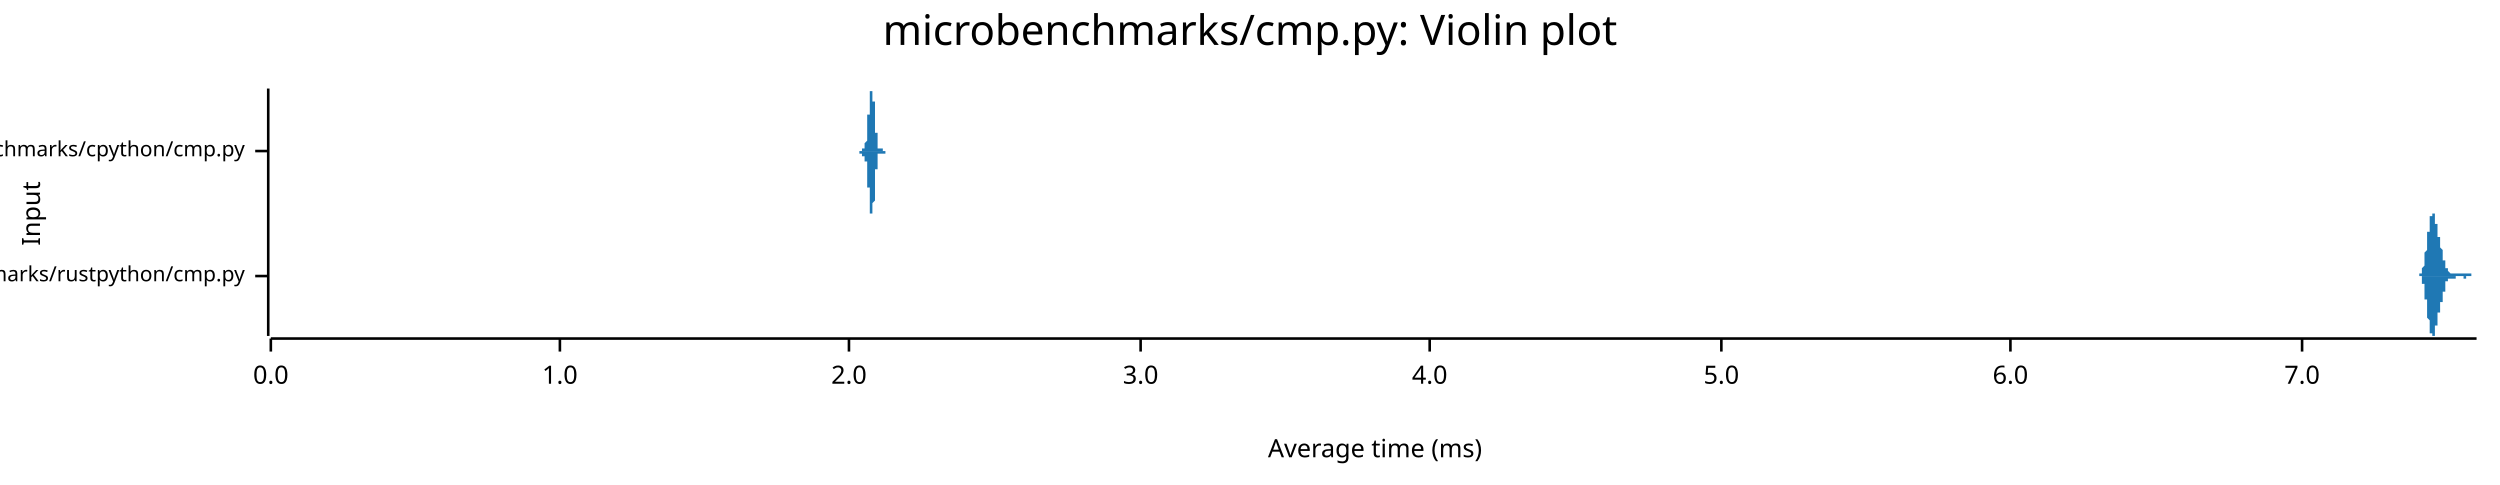
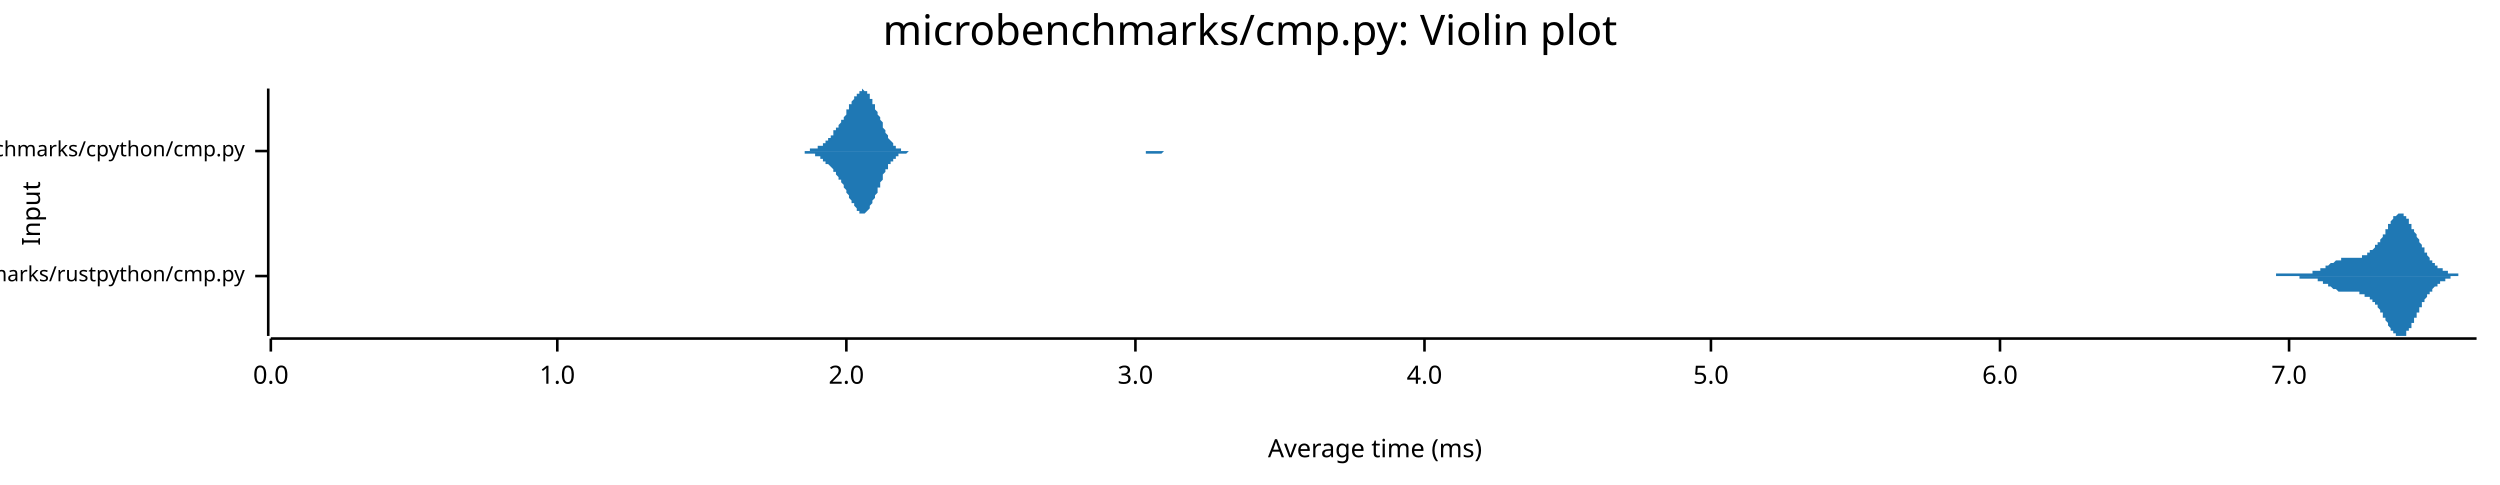
<svg xmlns="http://www.w3.org/2000/svg" width="960" height="186" viewBox="0 0 960 186">
  <text x="480" y="5" dy="0.76em" text-anchor="middle" font-family="sans-serif" font-size="16.129" opacity="1" fill="#000000">
microbenchmarks/cmp.py: Violin plot
</text>
  <text x="8" y="82" dy="0.76em" text-anchor="middle" font-family="sans-serif" font-size="9.677" opacity="1" fill="#000000" transform="rotate(270, 8, 82)">
Input
</text>
  <text x="528" y="178" dy="-0.5ex" text-anchor="middle" font-family="sans-serif" font-size="9.677" opacity="1" fill="#000000">
Average time (ms)
</text>
  <polyline fill="none" opacity="1" stroke="#000000" stroke-width="1" points="103,34 103,129 " />
  <text x="94" y="106" dy="0.5ex" text-anchor="end" font-family="sans-serif" font-size="8.065" opacity="1" fill="#000000">
microbenchmarks/rustpython/cmp.py
</text>
  <polyline fill="none" opacity="1" stroke="#000000" stroke-width="1" points="98,106 103,106 " />
  <text x="94" y="58" dy="0.5ex" text-anchor="end" font-family="sans-serif" font-size="8.065" opacity="1" fill="#000000">
microbenchmarks/cpython/cmp.py
</text>
  <polyline fill="none" opacity="1" stroke="#000000" stroke-width="1" points="98,58 103,58 " />
  <polyline fill="none" opacity="1" stroke="#000000" stroke-width="1" points="104,130 951,130 " />
  <text x="104" y="140" dy="0.76em" text-anchor="middle" font-family="sans-serif" font-size="9.677" opacity="1" fill="#000000">
0.0
</text>
  <polyline fill="none" opacity="1" stroke="#000000" stroke-width="1" points="104,130 104,135 " />
-   <text x="215" y="140" dy="0.76em" text-anchor="middle" font-family="sans-serif" font-size="9.677" opacity="1" fill="#000000">
+   <text x="214" y="140" dy="0.76em" text-anchor="middle" font-family="sans-serif" font-size="9.677" opacity="1" fill="#000000">
1.0
</text>
-   <polyline fill="none" opacity="1" stroke="#000000" stroke-width="1" points="215,130 215,135 " />
-   <text x="326" y="140" dy="0.76em" text-anchor="middle" font-family="sans-serif" font-size="9.677" opacity="1" fill="#000000">
+   <polyline fill="none" opacity="1" stroke="#000000" stroke-width="1" points="214,130 214,135 " />
+   <text x="325" y="140" dy="0.76em" text-anchor="middle" font-family="sans-serif" font-size="9.677" opacity="1" fill="#000000">
2.0
</text>
-   <polyline fill="none" opacity="1" stroke="#000000" stroke-width="1" points="326,130 326,135 " />
-   <text x="438" y="140" dy="0.76em" text-anchor="middle" font-family="sans-serif" font-size="9.677" opacity="1" fill="#000000">
+   <polyline fill="none" opacity="1" stroke="#000000" stroke-width="1" points="325,130 325,135 " />
+   <text x="436" y="140" dy="0.76em" text-anchor="middle" font-family="sans-serif" font-size="9.677" opacity="1" fill="#000000">
3.0
</text>
-   <polyline fill="none" opacity="1" stroke="#000000" stroke-width="1" points="438,130 438,135 " />
-   <text x="549" y="140" dy="0.76em" text-anchor="middle" font-family="sans-serif" font-size="9.677" opacity="1" fill="#000000">
+   <polyline fill="none" opacity="1" stroke="#000000" stroke-width="1" points="436,130 436,135 " />
+   <text x="547" y="140" dy="0.76em" text-anchor="middle" font-family="sans-serif" font-size="9.677" opacity="1" fill="#000000">
4.0
</text>
-   <polyline fill="none" opacity="1" stroke="#000000" stroke-width="1" points="549,130 549,135 " />
-   <text x="661" y="140" dy="0.76em" text-anchor="middle" font-family="sans-serif" font-size="9.677" opacity="1" fill="#000000">
+   <polyline fill="none" opacity="1" stroke="#000000" stroke-width="1" points="547,130 547,135 " />
+   <text x="657" y="140" dy="0.76em" text-anchor="middle" font-family="sans-serif" font-size="9.677" opacity="1" fill="#000000">
5.0
</text>
-   <polyline fill="none" opacity="1" stroke="#000000" stroke-width="1" points="661,130 661,135 " />
-   <text x="772" y="140" dy="0.76em" text-anchor="middle" font-family="sans-serif" font-size="9.677" opacity="1" fill="#000000">
+   <polyline fill="none" opacity="1" stroke="#000000" stroke-width="1" points="657,130 657,135 " />
+   <text x="768" y="140" dy="0.76em" text-anchor="middle" font-family="sans-serif" font-size="9.677" opacity="1" fill="#000000">
6.0
</text>
-   <polyline fill="none" opacity="1" stroke="#000000" stroke-width="1" points="772,130 772,135 " />
-   <text x="884" y="140" dy="0.76em" text-anchor="middle" font-family="sans-serif" font-size="9.677" opacity="1" fill="#000000">
+   <polyline fill="none" opacity="1" stroke="#000000" stroke-width="1" points="768,130 768,135 " />
+   <text x="879" y="140" dy="0.76em" text-anchor="middle" font-family="sans-serif" font-size="9.677" opacity="1" fill="#000000">
7.0
</text>
-   <polyline fill="none" opacity="1" stroke="#000000" stroke-width="1" points="884,130 884,135 " />
-   <polygon opacity="1" fill="#1F78B4" points="928,106 928,106 928,106 928,106 928,106 928,106 928,106 928,106 928,106 928,106 928,106 928,106 928,106 929,106 929,106 929,106 929,106 929,106 929,106 929,106 929,106 929,106 929,106 929,106 929,105 929,105 929,105 929,105 929,105 929,105 929,105 929,105 929,105 929,105 929,105 930,105 930,105 930,105 930,105 930,105 930,105 930,105 930,105 930,104 930,104 930,104 930,104 930,104 930,104 930,104 930,104 930,103 930,103 930,103 930,103 930,103 930,103 931,102 931,102 931,102 931,102 931,101 931,101 931,101 931,101 931,100 931,100 931,100 931,100 931,99 931,99 931,99 931,99 931,98 931,98 931,98 931,97 931,97 931,97 932,96 932,96 932,96 932,95 932,95 932,95 932,94 932,94 932,94 932,93 932,93 932,93 932,92 932,92 932,92 932,91 932,91 932,91 932,90 932,90 932,90 932,89 932,89 933,89 933,88 933,88 933,88 933,88 933,87 933,87 933,87 933,86 933,86 933,86 933,86 933,85 933,85 933,85 933,85 933,84 933,84 933,84 933,84 933,84 933,83 934,83 934,83 934,83 934,83 934,83 934,83 934,82 934,82 934,82 934,82 934,82 934,82 934,82 934,82 934,82 934,82 934,82 934,82 934,82 934,82 934,82 934,82 935,82 935,82 935,82 935,83 935,83 935,83 935,83 935,83 935,83 935,83 935,84 935,84 935,84 935,84 935,84 935,85 935,85 935,85 935,85 935,86 935,86 935,86 936,86 936,87 936,87 936,87 936,87 936,88 936,88 936,88 936,88 936,88 936,89 936,89 936,89 936,89 936,90 936,90 936,90 936,90 936,91 936,91 936,91 936,91 937,91 937,92 937,92 937,92 937,92 937,92 937,93 937,93 937,93 937,93 937,93 937,94 937,94 937,94 937,94 937,94 937,95 937,95 937,95 937,95 937,95 937,95 938,96 938,96 938,96 938,96 938,96 938,97 938,97 938,97 938,97 938,97 938,98 938,98 938,98 938,98 938,98 938,99 938,99 938,99 938,99 938,99 938,100 938,100 939,100 939,100 939,100 939,100 939,101 939,101 939,101 939,101 939,101 939,101 939,102 939,102 939,102 939,102 939,102 939,102 939,102 939,103 939,103 939,103 939,103 939,103 940,103 940,103 940,103 940,103 940,104 940,104 940,104 940,104 940,104 940,104 940,104 940,104 940,104 940,104 940,104 940,104 940,104 940,104 940,104 940,104 940,104 940,104 941,105 941,105 941,105 941,105 941,105 941,105 941,105 941,105 941,105 941,105 941,105 941,105 941,105 941,105 941,105 941,105 941,105 941,105 941,105 941,105 941,105 941,105 941,105 942,105 942,105 942,105 942,105 942,105 942,105 942,105 942,105 942,105 942,105 942,105 942,105 942,105 942,105 942,105 942,105 942,105 942,105 942,105 942,105 942,105 942,105 943,105 943,105 943,105 943,105 943,105 943,105 943,105 943,105 943,105 943,105 943,105 943,105 943,105 943,105 943,105 943,105 943,105 943,105 943,105 943,105 943,105 943,105 944,105 944,105 944,105 944,105 944,105 944,105 944,105 944,105 944,105 944,105 944,105 944,105 944,105 944,105 944,105 944,105 944,105 944,105 944,105 944,105 944,105 944,105 945,105 945,105 945,105 945,105 945,105 945,105 945,105 945,105 945,105 945,105 945,105 945,105 945,105 945,105 945,105 945,105 945,105 945,105 945,105 945,105 945,105 945,105 946,105 946,105 946,105 946,105 946,105 946,105 946,105 946,105 946,105 946,105 946,105 946,105 946,105 946,105 946,105 946,105 946,105 946,105 946,105 946,105 946,105 946,105 947,105 947,105 947,105 947,105 947,105 947,105 947,105 947,105 947,105 947,105 947,105 947,105 947,105 947,105 947,105 947,105 947,105 947,105 947,105 947,105 947,105 947,105 948,105 948,105 948,105 948,105 948,105 948,105 948,105 948,105 948,105 948,105 948,105 948,105 948,105 948,105 948,105 948,105 948,105 948,105 948,105 948,105 948,105 948,105 949,105 949,106 949,106 949,106 949,106 949,106 949,106 949,106 949,106 949,106 949,106 949,106 949,106 949,106 949,106 949,106 949,106 949,106 949,106 949,106 949,106 949,106 950,106 950,106 950,106 950,106 950,106 950,106 950,106 950,106 950,106 950,106 950,106 950,106 950,106 950,106 950,106 950,106 950,106 950,106 950,106 950,106 950,106 950,106 951,106 951,106 928,106 " />
-   <polygon opacity="1" fill="#1F78B4" points="928,106 928,106 928,106 928,106 928,106 928,106 928,106 928,106 928,106 928,106 928,106 928,106 928,106 929,106 929,106 929,106 929,106 929,106 929,106 929,106 929,106 929,106 929,106 929,106 929,106 929,106 929,106 929,106 929,106 929,106 929,106 929,106 929,106 929,106 929,106 930,106 930,107 930,107 930,107 930,107 930,107 930,107 930,107 930,107 930,107 930,107 930,107 930,108 930,108 930,108 930,108 930,108 930,108 930,108 930,109 930,109 930,109 931,109 931,109 931,110 931,110 931,110 931,110 931,111 931,111 931,111 931,111 931,112 931,112 931,112 931,112 931,113 931,113 931,113 931,114 931,114 931,114 931,115 931,115 932,115 932,116 932,116 932,116 932,117 932,117 932,117 932,118 932,118 932,118 932,119 932,119 932,119 932,120 932,120 932,120 932,121 932,121 932,121 932,122 932,122 932,122 932,122 933,123 933,123 933,123 933,124 933,124 933,124 933,125 933,125 933,125 933,125 933,126 933,126 933,126 933,126 933,127 933,127 933,127 933,127 933,127 933,128 933,128 933,128 934,128 934,128 934,129 934,129 934,129 934,129 934,129 934,129 934,129 934,129 934,129 934,129 934,129 934,129 934,129 934,129 934,129 934,129 934,129 934,129 934,129 934,129 935,129 935,129 935,129 935,129 935,129 935,129 935,128 935,128 935,128 935,128 935,128 935,128 935,127 935,127 935,127 935,127 935,127 935,126 935,126 935,126 935,126 935,125 936,125 936,125 936,125 936,124 936,124 936,124 936,124 936,123 936,123 936,123 936,123 936,123 936,122 936,122 936,122 936,122 936,121 936,121 936,121 936,121 936,120 936,120 937,120 937,120 937,120 937,119 937,119 937,119 937,119 937,119 937,118 937,118 937,118 937,118 937,118 937,118 937,117 937,117 937,117 937,117 937,117 937,116 937,116 937,116 938,116 938,116 938,115 938,115 938,115 938,115 938,115 938,114 938,114 938,114 938,114 938,114 938,114 938,113 938,113 938,113 938,113 938,113 938,112 938,112 938,112 938,112 939,112 939,111 939,111 939,111 939,111 939,111 939,111 939,110 939,110 939,110 939,110 939,110 939,110 939,109 939,109 939,109 939,109 939,109 939,109 939,109 939,109 939,108 940,108 940,108 940,108 940,108 940,108 940,108 940,108 940,108 940,108 940,108 940,108 940,107 940,107 940,107 940,107 940,107 940,107 940,107 940,107 940,107 940,107 940,107 941,107 941,107 941,107 941,107 941,107 941,107 941,107 941,107 941,107 941,107 941,107 941,107 941,107 941,107 941,107 941,107 941,107 941,107 941,107 941,107 941,107 941,107 941,107 942,107 942,107 942,107 942,107 942,107 942,107 942,107 942,107 942,107 942,107 942,107 942,107 942,107 942,107 942,107 942,107 942,107 942,107 942,107 942,107 942,107 942,107 943,107 943,107 943,107 943,107 943,107 943,107 943,107 943,107 943,107 943,107 943,107 943,107 943,107 943,107 943,107 943,106 943,106 943,106 943,106 943,106 943,106 943,106 944,106 944,106 944,106 944,106 944,106 944,106 944,106 944,106 944,106 944,106 944,106 944,106 944,106 944,106 944,106 944,106 944,106 944,106 944,106 944,106 944,106 944,106 945,106 945,106 945,106 945,106 945,106 945,106 945,106 945,106 945,106 945,106 945,106 945,106 945,106 945,106 945,106 945,106 945,106 945,106 945,106 945,106 945,106 945,106 946,106 946,106 946,106 946,106 946,106 946,106 946,106 946,106 946,107 946,107 946,107 946,107 946,107 946,107 946,107 946,107 946,107 946,107 946,107 946,107 946,107 946,107 947,107 947,107 947,107 947,107 947,107 947,107 947,107 947,107 947,107 947,107 947,107 947,107 947,107 947,107 947,107 947,107 947,106 947,106 947,106 947,106 947,106 947,106 948,106 948,106 948,106 948,106 948,106 948,106 948,106 948,106 948,106 948,106 948,106 948,106 948,106 948,106 948,106 948,106 948,106 948,106 948,106 948,106 948,106 948,106 949,106 949,106 949,106 949,106 949,106 949,106 949,106 949,106 949,106 949,106 949,106 949,106 949,106 949,106 949,106 949,106 949,106 949,106 949,106 949,106 949,106 949,106 950,106 950,106 950,106 950,106 950,106 950,106 950,106 950,106 950,106 950,106 950,106 950,106 950,106 950,106 950,106 950,106 950,106 950,106 950,106 950,106 950,106 950,106 951,106 951,106 928,106 " />
-   <polygon opacity="1" fill="#1F78B4" points="329,58 330,58 330,58 330,58 330,58 330,58 330,58 330,58 330,58 330,58 330,58 330,58 330,58 330,58 330,58 330,58 330,58 330,58 330,58 330,58 330,58 330,58 330,58 330,58 330,58 330,58 330,58 330,58 330,58 330,58 330,58 330,58 330,58 330,58 330,58 330,58 330,58 330,58 330,58 330,58 330,58 330,58 330,58 330,58 330,58 330,58 330,58 331,58 331,58 331,58 331,58 331,58 331,58 331,58 331,58 331,58 331,58 331,58 331,57 331,57 331,57 331,57 331,57 331,57 331,57 331,57 331,57 331,57 331,57 331,57 331,57 331,57 331,57 331,57 331,57 331,57 331,57 331,57 331,57 331,57 331,57 331,57 331,57 331,57 331,57 331,57 331,57 331,57 331,57 331,57 331,57 331,57 332,57 332,57 332,57 332,57 332,57 332,57 332,57 332,57 332,57 332,57 332,57 332,57 332,56 332,56 332,56 332,56 332,56 332,56 332,56 332,56 332,56 332,56 332,56 332,56 332,56 332,56 332,56 332,56 332,56 332,56 332,56 332,56 332,55 332,55 332,55 332,55 332,55 332,55 332,55 332,55 332,55 332,55 332,55 332,55 332,55 332,55 333,54 333,54 333,54 333,54 333,54 333,54 333,54 333,54 333,54 333,53 333,53 333,53 333,53 333,53 333,53 333,53 333,52 333,52 333,52 333,52 333,52 333,52 333,51 333,51 333,51 333,51 333,50 333,50 333,50 333,50 333,49 333,49 333,49 333,48 333,48 333,48 333,47 333,47 333,47 333,47 333,46 333,46 333,46 333,45 333,45 333,44 334,44 334,44 334,43 334,43 334,43 334,42 334,42 334,42 334,41 334,41 334,41 334,40 334,40 334,40 334,40 334,39 334,39 334,39 334,38 334,38 334,38 334,38 334,38 334,37 334,37 334,37 334,37 334,36 334,36 334,36 334,36 334,36 334,36 334,36 334,35 334,35 334,35 334,35 334,35 334,35 334,35 334,35 334,35 334,35 334,35 335,35 335,35 335,35 335,35 335,35 335,35 335,34 335,35 335,35 335,35 335,35 335,35 335,35 335,35 335,35 335,35 335,35 335,35 335,35 335,35 335,35 335,35 335,35 335,35 335,35 335,36 335,36 335,36 335,36 335,36 335,36 335,36 335,36 335,37 335,37 335,37 335,37 335,37 335,37 335,38 335,38 335,38 335,38 335,38 335,39 335,39 336,39 336,39 336,40 336,40 336,40 336,40 336,41 336,41 336,41 336,41 336,42 336,42 336,42 336,42 336,43 336,43 336,43 336,43 336,44 336,44 336,44 336,45 336,45 336,45 336,46 336,46 336,46 336,46 336,47 336,47 336,47 336,48 336,48 336,48 336,49 336,49 336,49 336,49 336,50 336,50 336,50 336,50 336,51 336,51 336,51 337,51 337,52 337,52 337,52 337,52 337,53 337,53 337,53 337,53 337,53 337,54 337,54 337,54 337,54 337,54 337,54 337,55 337,55 337,55 337,55 337,55 337,55 337,55 337,56 337,56 337,56 337,56 337,56 337,56 337,56 337,56 337,56 337,56 337,56 337,56 337,57 337,57 337,57 337,57 337,57 337,57 337,57 337,57 337,57 337,57 337,57 338,57 338,57 338,57 338,57 338,57 338,57 338,57 338,57 338,57 338,57 338,57 338,57 338,57 338,57 338,58 338,58 338,58 338,58 338,58 338,58 338,58 338,58 338,58 338,58 338,58 338,58 338,57 338,57 338,57 338,57 338,57 338,57 338,57 338,57 338,57 338,57 338,57 338,57 338,57 338,57 338,57 338,57 338,57 338,57 338,57 338,57 339,57 339,57 339,57 339,57 339,57 339,57 339,57 339,57 339,57 339,57 339,57 339,57 339,57 339,57 339,57 339,57 339,57 339,57 339,57 339,57 339,57 339,57 339,57 339,57 339,57 339,57 339,57 339,57 339,57 339,58 339,58 339,58 339,58 339,58 339,58 339,58 339,58 339,58 339,58 339,58 339,58 339,58 339,58 339,58 339,58 340,58 340,58 340,58 340,58 340,58 340,58 340,58 340,58 340,58 340,58 340,58 340,58 340,58 340,58 340,58 340,58 340,58 340,58 340,58 340,58 340,58 340,58 340,58 340,58 340,58 340,58 340,58 340,58 340,58 340,58 340,58 340,58 340,58 340,58 340,58 340,58 340,58 340,58 340,58 340,58 340,58 340,58 340,58 340,58 329,58 " />
-   <polygon opacity="1" fill="#1F78B4" points="329,58 330,58 330,58 330,58 330,58 330,58 330,58 330,58 330,58 330,58 330,58 330,58 330,58 330,58 330,58 330,58 330,58 330,58 330,58 330,58 330,58 330,58 330,58 330,58 330,58 330,58 330,58 330,58 330,58 330,58 330,58 330,58 330,58 330,58 330,58 330,58 330,58 330,59 330,59 330,59 330,59 330,59 330,59 330,59 330,59 330,59 330,59 331,59 331,59 331,59 331,59 331,59 331,59 331,59 331,59 331,59 331,59 331,59 331,59 331,59 331,59 331,59 331,59 331,59 331,59 331,59 331,59 331,59 331,59 331,59 331,59 331,59 331,59 331,59 331,59 331,59 331,59 331,59 331,59 331,59 331,59 331,60 331,60 331,60 331,60 331,60 331,60 331,60 331,60 331,60 331,60 331,60 332,60 332,60 332,60 332,60 332,60 332,60 332,60 332,60 332,60 332,60 332,60 332,60 332,60 332,60 332,60 332,60 332,60 332,60 332,60 332,60 332,60 332,60 332,60 332,60 332,61 332,61 332,61 332,61 332,61 332,61 332,61 332,61 332,61 332,61 332,61 332,61 332,61 332,61 332,61 332,61 332,62 332,62 332,62 332,62 332,62 332,62 333,62 333,62 333,62 333,62 333,62 333,63 333,63 333,63 333,63 333,63 333,63 333,63 333,63 333,64 333,64 333,64 333,64 333,64 333,64 333,65 333,65 333,65 333,65 333,65 333,66 333,66 333,66 333,66 333,67 333,67 333,67 333,67 333,68 333,68 333,68 333,69 333,69 333,69 333,70 333,70 333,70 333,71 333,71 333,71 333,72 333,72 334,72 334,73 334,73 334,73 334,74 334,74 334,74 334,75 334,75 334,75 334,76 334,76 334,76 334,77 334,77 334,77 334,77 334,78 334,78 334,78 334,79 334,79 334,79 334,79 334,79 334,80 334,80 334,80 334,80 334,80 334,81 334,81 334,81 334,81 334,81 334,81 334,81 334,81 334,81 334,82 334,82 334,82 334,82 334,82 334,82 335,82 335,82 335,82 335,82 335,82 335,82 335,82 335,82 335,82 335,82 335,82 335,82 335,82 335,82 335,82 335,82 335,82 335,82 335,82 335,81 335,81 335,81 335,81 335,81 335,81 335,81 335,81 335,81 335,81 335,80 335,80 335,80 335,80 335,80 335,80 335,80 335,79 335,79 335,79 335,79 335,79 335,78 335,78 335,78 335,78 335,78 336,77 336,77 336,77 336,77 336,76 336,76 336,76 336,76 336,75 336,75 336,75 336,75 336,74 336,74 336,74 336,74 336,73 336,73 336,73 336,72 336,72 336,72 336,72 336,71 336,71 336,71 336,70 336,70 336,70 336,69 336,69 336,69 336,69 336,68 336,68 336,68 336,67 336,67 336,67 336,67 336,66 336,66 336,66 336,65 336,65 337,65 337,65 337,65 337,64 337,64 337,64 337,64 337,63 337,63 337,63 337,63 337,63 337,63 337,62 337,62 337,62 337,62 337,62 337,62 337,61 337,61 337,61 337,61 337,61 337,61 337,61 337,61 337,61 337,60 337,60 337,60 337,60 337,60 337,60 337,60 337,60 337,60 337,60 337,60 337,60 337,60 337,60 337,60 337,59 337,59 337,59 338,59 338,59 338,59 338,59 338,59 338,59 338,59 338,59 338,59 338,59 338,59 338,59 338,59 338,59 338,59 338,59 338,59 338,59 338,59 338,59 338,59 338,59 338,59 338,59 338,59 338,59 338,59 338,59 338,59 338,59 338,59 338,59 338,59 338,59 338,59 338,59 338,59 338,59 338,59 338,59 338,59 338,59 338,59 338,59 338,59 338,59 339,59 339,59 339,59 339,59 339,59 339,59 339,59 339,59 339,59 339,59 339,59 339,59 339,59 339,59 339,59 339,59 339,59 339,59 339,59 339,59 339,59 339,59 339,59 339,59 339,59 339,59 339,59 339,59 339,59 339,59 339,59 339,59 339,59 339,59 339,59 339,59 339,59 339,59 339,59 339,59 339,59 339,59 339,59 339,59 339,59 340,59 340,59 340,59 340,59 340,59 340,59 340,58 340,58 340,58 340,58 340,58 340,58 340,58 340,58 340,58 340,58 340,58 340,58 340,58 340,58 340,58 340,58 340,58 340,58 340,58 340,58 340,58 340,58 340,58 340,58 340,58 340,58 340,58 340,58 340,58 340,58 340,58 340,58 340,58 340,58 340,58 340,58 340,58 340,58 329,58 " />
+   <polyline fill="none" opacity="1" stroke="#000000" stroke-width="1" points="879,130 879,135 " />
+   <polygon opacity="1" fill="#1F78B4" points="866,106 866,106 866,106 866,106 866,106 866,106 867,106 867,106 867,106 867,106 867,106 867,106 868,106 868,106 868,106 868,106 868,106 868,106 869,106 869,106 869,106 869,106 869,106 869,106 870,106 870,106 870,106 870,106 870,106 870,106 871,106 871,106 871,106 871,106 871,106 872,106 872,106 872,106 872,106 872,106 872,106 873,106 873,106 873,106 873,106 873,106 873,106 874,106 874,106 874,106 874,106 874,105 874,105 875,105 875,105 875,105 875,105 875,105 875,105 876,105 876,105 876,105 876,105 876,105 876,105 877,105 877,105 877,105 877,105 877,105 877,105 878,105 878,105 878,105 878,105 878,105 878,105 879,105 879,105 879,105 879,105 879,105 880,105 880,105 880,105 880,105 880,105 880,105 881,105 881,105 881,105 881,105 881,105 881,105 882,105 882,105 882,105 882,105 882,105 882,105 883,105 883,105 883,105 883,105 883,105 883,105 884,105 884,105 884,105 884,105 884,105 884,105 885,105 885,105 885,105 885,105 885,105 885,105 886,105 886,105 886,105 886,105 886,105 886,105 887,105 887,105 887,105 887,105 887,105 888,105 888,105 888,105 888,104 888,104 888,104 889,104 889,104 889,104 889,104 889,104 889,104 890,104 890,104 890,104 890,104 890,104 890,104 891,104 891,104 891,104 891,103 891,103 891,103 892,103 892,103 892,103 892,103 892,103 892,103 893,103 893,103 893,102 893,102 893,102 893,102 894,102 894,102 894,102 894,102 894,102 894,102 895,101 895,101 895,101 895,101 895,101 896,101 896,101 896,101 896,101 896,101 896,101 897,100 897,100 897,100 897,100 897,100 897,100 898,100 898,100 898,100 898,100 898,100 898,100 899,100 899,100 899,100 899,99 899,99 899,99 900,99 900,99 900,99 900,99 900,99 900,99 901,99 901,99 901,99 901,99 901,99 901,99 902,99 902,99 902,99 902,99 902,99 902,99 903,99 903,99 903,99 903,99 903,99 904,99 904,99 904,99 904,99 904,99 904,99 905,99 905,99 905,99 905,99 905,99 905,99 906,99 906,99 906,99 906,99 906,99 906,99 907,99 907,99 907,99 907,99 907,99 907,98 908,98 908,98 908,98 908,98 908,98 908,98 909,98 909,98 909,98 909,98 909,97 909,97 910,97 910,97 910,97 910,97 910,97 910,96 911,96 911,96 911,96 911,96 911,96 912,95 912,95 912,95 912,95 912,95 912,94 913,94 913,94 913,94 913,94 913,93 913,93 914,93 914,93 914,92 914,92 914,92 914,92 915,91 915,91 915,91 915,90 915,90 915,90 916,90 916,89 916,89 916,89 916,88 916,88 917,88 917,87 917,87 917,87 917,87 917,86 918,86 918,86 918,85 918,85 918,85 918,85 919,84 919,84 919,84 919,84 919,83 920,83 920,83 920,83 920,83 920,83 920,83 921,82 921,82 921,82 921,82 921,82 921,82 922,82 922,82 922,82 922,82 922,82 922,82 923,82 923,82 923,82 923,83 923,83 923,83 924,83 924,83 924,83 924,84 924,84 924,84 925,84 925,84 925,85 925,85 925,85 925,86 926,86 926,86 926,87 926,87 926,87 926,88 927,88 927,88 927,89 927,89 927,89 928,90 928,90 928,90 928,91 928,91 928,91 929,92 929,92 929,92 929,93 929,93 929,93 930,94 930,94 930,94 930,95 930,95 930,95 931,95 931,96 931,96 931,96 931,97 931,97 932,97 932,97 932,98 932,98 932,98 932,98 933,99 933,99 933,99 933,99 933,99 933,100 934,100 934,100 934,100 934,100 934,101 934,101 935,101 935,101 935,101 935,102 935,102 936,102 936,102 936,102 936,102 936,102 936,103 937,103 937,103 937,103 937,103 937,103 937,103 938,103 938,103 938,104 938,104 938,104 938,104 939,104 939,104 939,104 939,104 939,104 939,104 940,104 940,105 940,105 940,105 940,105 940,105 941,105 941,105 941,105 941,105 941,105 941,105 942,105 942,105 942,105 942,105 942,105 943,105 943,105 943,105 943,105 943,105 943,105 944,105 944,105 944,105 944,106 944,106 944,106 945,106 945,106 945,106 945,106 945,106 945,106 946,106 946,106 946,106 946,106 946,106 946,106 947,106 947,106 947,106 947,106 947,106 947,106 948,106 948,106 948,106 948,106 948,106 948,106 949,106 949,106 949,106 949,106 949,106 949,106 950,106 950,106 950,106 950,106 950,106 951,106 951,106 866,106 " />
+   <polygon opacity="1" fill="#1F78B4" points="866,106 866,106 866,106 866,106 866,106 866,106 867,106 867,106 867,106 867,106 867,106 867,106 868,106 868,106 868,106 868,106 868,106 868,106 869,106 869,106 869,106 869,106 869,106 869,106 870,106 870,106 870,106 870,106 870,106 870,106 871,106 871,106 871,106 871,106 871,106 872,106 872,106 872,106 872,106 872,106 872,106 873,106 873,106 873,106 873,106 873,106 873,106 874,106 874,106 874,106 874,106 874,106 874,106 875,106 875,106 875,106 875,106 875,106 875,106 876,106 876,106 876,106 876,106 876,106 876,106 877,106 877,106 877,106 877,106 877,106 877,106 878,106 878,106 878,106 878,106 878,106 878,106 879,106 879,106 879,106 879,106 879,106 880,106 880,106 880,106 880,106 880,106 880,106 881,106 881,106 881,106 881,106 881,106 881,106 882,106 882,106 882,106 882,106 882,106 882,106 883,106 883,106 883,107 883,107 883,107 883,107 884,107 884,107 884,107 884,107 884,107 884,107 885,107 885,107 885,107 885,107 885,107 885,107 886,107 886,107 886,107 886,107 886,107 886,107 887,107 887,107 887,107 887,107 887,107 888,107 888,107 888,107 888,107 888,107 888,107 889,107 889,107 889,107 889,107 889,107 889,107 890,107 890,107 890,108 890,108 890,108 890,108 891,108 891,108 891,108 891,108 891,108 891,108 892,108 892,108 892,108 892,109 892,109 892,109 893,109 893,109 893,109 893,109 893,109 893,109 894,109 894,110 894,110 894,110 894,110 894,110 895,110 895,110 895,110 895,110 895,110 896,111 896,111 896,111 896,111 896,111 896,111 897,111 897,111 897,111 897,111 897,111 897,111 898,112 898,112 898,112 898,112 898,112 898,112 899,112 899,112 899,112 899,112 899,112 899,112 900,112 900,112 900,112 900,112 900,112 900,112 901,112 901,112 901,112 901,112 901,112 901,112 902,112 902,112 902,112 902,112 902,112 902,112 903,112 903,112 903,112 903,112 903,112 904,112 904,112 904,112 904,112 904,112 904,112 905,112 905,112 905,112 905,112 905,112 905,112 906,112 906,113 906,113 906,113 906,113 906,113 907,113 907,113 907,113 907,113 907,113 907,113 908,113 908,113 908,113 908,113 908,113 908,114 909,114 909,114 909,114 909,114 909,114 909,114 910,114 910,114 910,115 910,115 910,115 910,115 911,115 911,115 911,116 911,116 911,116 912,116 912,116 912,116 912,117 912,117 912,117 913,117 913,117 913,118 913,118 913,118 913,118 914,119 914,119 914,119 914,119 914,120 914,120 915,120 915,121 915,121 915,121 915,121 915,122 916,122 916,122 916,123 916,123 916,123 916,123 917,124 917,124 917,124 917,125 917,125 917,125 918,126 918,126 918,126 918,126 918,127 918,127 919,127 919,127 919,128 919,128 919,128 920,128 920,128 920,129 920,129 920,129 920,129 921,129 921,129 921,129 921,129 921,129 921,129 922,129 922,129 922,129 922,129 922,129 922,129 923,129 923,129 923,129 923,129 923,129 923,129 924,129 924,128 924,128 924,128 924,128 924,127 925,127 925,127 925,127 925,126 925,126 925,126 926,126 926,125 926,125 926,125 926,124 926,124 927,124 927,123 927,123 927,123 927,122 928,122 928,122 928,121 928,121 928,121 928,120 929,120 929,120 929,119 929,119 929,119 929,118 930,118 930,118 930,117 930,117 930,117 930,116 931,116 931,116 931,115 931,115 931,115 931,115 932,114 932,114 932,114 932,114 932,113 932,113 933,113 933,113 933,112 933,112 933,112 933,112 934,112 934,111 934,111 934,111 934,111 934,111 935,110 935,110 935,110 935,110 935,110 936,110 936,110 936,109 936,109 936,109 936,109 937,109 937,109 937,109 937,108 937,108 937,108 938,108 938,108 938,108 938,108 938,108 938,108 939,108 939,107 939,107 939,107 939,107 939,107 940,107 940,107 940,107 940,107 940,107 940,107 941,107 941,107 941,107 941,107 941,106 941,106 942,106 942,106 942,106 942,106 942,106 943,106 943,106 943,106 943,106 943,106 943,106 944,106 944,106 944,106 944,106 944,106 944,106 945,106 945,106 945,106 945,106 945,106 945,106 946,106 946,106 946,106 946,106 946,106 946,106 947,106 947,106 947,106 947,106 947,106 947,106 948,106 948,106 948,106 948,106 948,106 948,106 949,106 949,106 949,106 949,106 949,106 949,106 950,106 950,106 950,106 950,106 950,106 951,106 951,106 866,106 " />
+   <polygon opacity="1" fill="#1F78B4" points="303,58 304,58 304,58 304,58 305,58 305,58 305,58 306,58 306,58 306,58 306,58 307,58 307,58 307,58 308,58 308,58 308,58 309,58 309,58 309,58 310,58 310,58 310,58 311,58 311,58 311,58 311,57 312,57 312,57 312,57 313,57 313,57 313,57 314,57 314,57 314,56 315,56 315,56 315,56 316,56 316,55 316,55 316,55 317,55 317,54 317,54 318,54 318,53 318,53 319,53 319,52 319,52 320,52 320,51 320,51 320,50 321,50 321,50 321,49 322,49 322,48 322,48 323,47 323,47 323,46 324,46 324,45 324,45 325,44 325,43 325,43 325,42 326,42 326,41 326,40 327,40 327,39 327,39 328,38 328,38 328,37 329,37 329,36 329,36 330,36 330,35 330,35 330,35 331,35 331,35 331,34 332,35 332,35 332,35 333,35 333,35 333,36 334,36 334,36 334,37 334,38 335,38 335,39 335,40 336,40 336,41 336,42 337,43 337,43 337,44 338,45 338,46 338,46 339,47 339,48 339,49 339,49 340,50 340,51 340,51 341,52 341,53 341,53 342,54 342,54 342,54 343,55 343,55 343,56 344,56 344,56 344,56 344,57 345,57 345,57 345,57 346,57 346,57 346,58 347,58 347,58 347,58 348,58 348,58 348,58 349,58 349,58 349,58 349,58 350,58 350,58 350,58 351,58 351,58 351,58 352,58 352,58 352,58 353,58 353,58 353,58 353,58 354,58 354,58 354,58 355,58 355,58 355,58 356,58 356,58 356,58 357,58 357,58 357,58 358,58 358,58 358,58 358,58 359,58 359,58 359,58 360,58 360,58 360,58 361,58 361,58 361,58 362,58 362,58 362,58 363,58 363,58 363,58 363,58 364,58 364,58 364,58 365,58 365,58 365,58 366,58 366,58 366,58 367,58 367,58 367,58 367,58 368,58 368,58 368,58 369,58 369,58 369,58 370,58 370,58 370,58 371,58 371,58 371,58 372,58 372,58 372,58 372,58 373,58 373,58 373,58 374,58 374,58 374,58 375,58 375,58 375,58 376,58 376,58 376,58 377,58 377,58 377,58 377,58 378,58 378,58 378,58 379,58 379,58 379,58 380,58 380,58 380,58 381,58 381,58 381,58 381,58 382,58 382,58 382,58 383,58 383,58 383,58 384,58 384,58 384,58 385,58 385,58 385,58 386,58 386,58 386,58 386,58 387,58 387,58 387,58 388,58 388,58 388,58 389,58 389,58 389,58 390,58 390,58 390,58 391,58 391,58 391,58 391,58 392,58 392,58 392,58 393,58 393,58 393,58 394,58 394,58 394,58 395,58 395,58 395,58 395,58 396,58 396,58 396,58 397,58 397,58 397,58 398,58 398,58 398,58 399,58 399,58 399,58 400,58 400,58 400,58 400,58 401,58 401,58 401,58 402,58 402,58 402,58 403,58 403,58 403,58 404,58 404,58 404,58 405,58 405,58 405,58 405,58 406,58 406,58 406,58 407,58 407,58 407,58 408,58 408,58 408,58 409,58 409,58 409,58 410,58 410,58 410,58 410,58 411,58 411,58 411,58 412,58 412,58 412,58 413,58 413,58 413,58 414,58 414,58 414,58 414,58 415,58 415,58 415,58 416,58 416,58 416,58 417,58 417,58 417,58 418,58 418,58 418,58 419,58 419,58 419,58 419,58 420,58 420,58 420,58 421,58 421,58 421,58 422,58 422,58 422,58 423,58 423,58 423,58 424,58 424,58 424,58 424,58 425,58 425,58 425,58 426,58 426,58 426,58 427,58 427,58 427,58 428,58 428,58 428,58 428,58 429,58 429,58 429,58 430,58 430,58 430,58 431,58 431,58 431,58 432,58 432,58 432,58 433,58 433,58 433,58 433,58 434,58 434,58 434,58 435,58 435,58 435,58 436,58 436,58 436,58 437,58 437,58 437,58 438,58 438,58 438,58 438,58 439,58 439,58 439,58 440,58 440,58 440,58 441,58 441,58 441,58 442,58 442,58 442,58 442,58 443,58 443,58 443,58 444,58 444,58 444,58 445,58 445,58 445,58 446,58 446,58 446,58 447,58 447,58 447,58 447,58 448,58 448,58 448,58 449,58 449,58 449,58 450,58 450,58 450,58 451,58 451,58 451,58 452,58 452,58 452,58 452,58 453,58 453,58 453,58 454,58 454,58 454,58 455,58 455,58 455,58 456,58 456,58 456,58 457,58 457,58 457,58 457,58 458,58 458,58 458,58 459,58 459,58 303,58 " />
+   <polygon opacity="1" fill="#1F78B4" points="303,58 304,58 304,58 304,58 305,58 305,58 305,58 306,58 306,58 306,58 306,58 307,58 307,58 307,58 308,58 308,58 308,58 309,58 309,59 309,59 310,59 310,59 310,59 311,59 311,59 311,59 311,59 312,59 312,59 312,59 313,59 313,60 313,60 314,60 314,60 314,60 315,60 315,61 315,61 316,61 316,61 316,61 316,62 317,62 317,62 317,63 318,63 318,63 318,63 319,64 319,64 319,64 320,65 320,65 320,66 320,66 321,66 321,67 321,67 322,68 322,68 322,69 323,69 323,70 323,70 324,71 324,71 324,72 325,73 325,73 325,74 325,74 326,75 326,75 326,76 327,77 327,77 327,78 328,78 328,79 328,79 329,80 329,80 329,81 330,81 330,81 330,82 330,82 331,82 331,82 331,82 332,82 332,82 332,82 333,81 333,81 333,81 334,80 334,80 334,79 334,79 335,78 335,78 335,77 336,76 336,76 336,75 337,74 337,73 337,72 338,72 338,71 338,70 339,69 339,69 339,68 339,67 340,66 340,66 340,65 341,65 341,64 341,63 342,63 342,62 342,62 343,62 343,61 343,61 344,61 344,60 344,60 344,60 345,60 345,60 345,59 346,59 346,59 346,59 347,59 347,59 347,59 348,59 348,59 348,59 349,58 349,58 349,58 349,58 350,58 350,58 350,58 351,58 351,58 351,58 352,58 352,58 352,58 353,58 353,58 353,58 353,58 354,58 354,58 354,58 355,58 355,58 355,58 356,58 356,58 356,58 357,58 357,58 357,58 358,58 358,58 358,58 358,58 359,58 359,58 359,58 360,58 360,58 360,58 361,58 361,58 361,58 362,58 362,58 362,58 363,58 363,58 363,58 363,58 364,58 364,58 364,58 365,58 365,58 365,58 366,58 366,58 366,58 367,58 367,58 367,58 367,58 368,58 368,58 368,58 369,58 369,58 369,58 370,58 370,58 370,58 371,58 371,58 371,58 372,58 372,58 372,58 372,58 373,58 373,58 373,58 374,58 374,58 374,58 375,58 375,58 375,58 376,58 376,58 376,58 377,58 377,58 377,58 377,58 378,58 378,58 378,58 379,58 379,58 379,58 380,58 380,58 380,58 381,58 381,58 381,58 381,58 382,58 382,58 382,58 383,58 383,58 383,58 384,58 384,58 384,58 385,58 385,58 385,58 386,58 386,58 386,58 386,58 387,58 387,58 387,58 388,58 388,58 388,58 389,58 389,58 389,58 390,58 390,58 390,58 391,58 391,58 391,58 391,58 392,58 392,58 392,58 393,58 393,58 393,58 394,58 394,58 394,58 395,58 395,58 395,58 395,58 396,58 396,58 396,58 397,58 397,58 397,58 398,58 398,58 398,58 399,58 399,58 399,58 400,58 400,58 400,58 400,58 401,58 401,58 401,58 402,58 402,58 402,58 403,58 403,58 403,58 404,58 404,58 404,58 405,58 405,58 405,58 405,58 406,58 406,58 406,58 407,58 407,58 407,58 408,58 408,58 408,58 409,58 409,58 409,58 410,58 410,58 410,58 410,58 411,58 411,58 411,58 412,58 412,58 412,58 413,58 413,58 413,58 414,58 414,58 414,58 414,58 415,58 415,58 415,58 416,58 416,58 416,58 417,58 417,58 417,58 418,58 418,58 418,58 419,58 419,58 419,58 419,58 420,58 420,58 420,58 421,58 421,58 421,58 422,58 422,58 422,58 423,58 423,58 423,58 424,58 424,58 424,58 424,58 425,58 425,58 425,58 426,58 426,58 426,58 427,58 427,58 427,58 428,58 428,58 428,58 428,58 429,58 429,58 429,58 430,58 430,58 430,58 431,58 431,58 431,58 432,58 432,58 432,58 433,58 433,58 433,58 433,58 434,58 434,58 434,58 435,58 435,58 435,58 436,58 436,58 436,58 437,58 437,58 437,58 438,58 438,58 438,58 438,58 439,58 439,58 439,58 440,58 440,58 440,59 441,59 441,59 441,59 442,59 442,59 442,59 442,59 443,59 443,59 443,59 444,59 444,59 444,59 445,59 445,59 445,59 446,59 446,59 446,59 447,58 447,58 447,58 447,58 448,58 448,58 448,58 449,58 449,58 449,58 450,58 450,58 450,58 451,58 451,58 451,58 452,58 452,58 452,58 452,58 453,58 453,58 453,58 454,58 454,58 454,58 455,58 455,58 455,58 456,58 456,58 456,58 457,58 457,58 457,58 457,58 458,58 458,58 458,58 459,58 459,58 303,58 " />
</svg>
